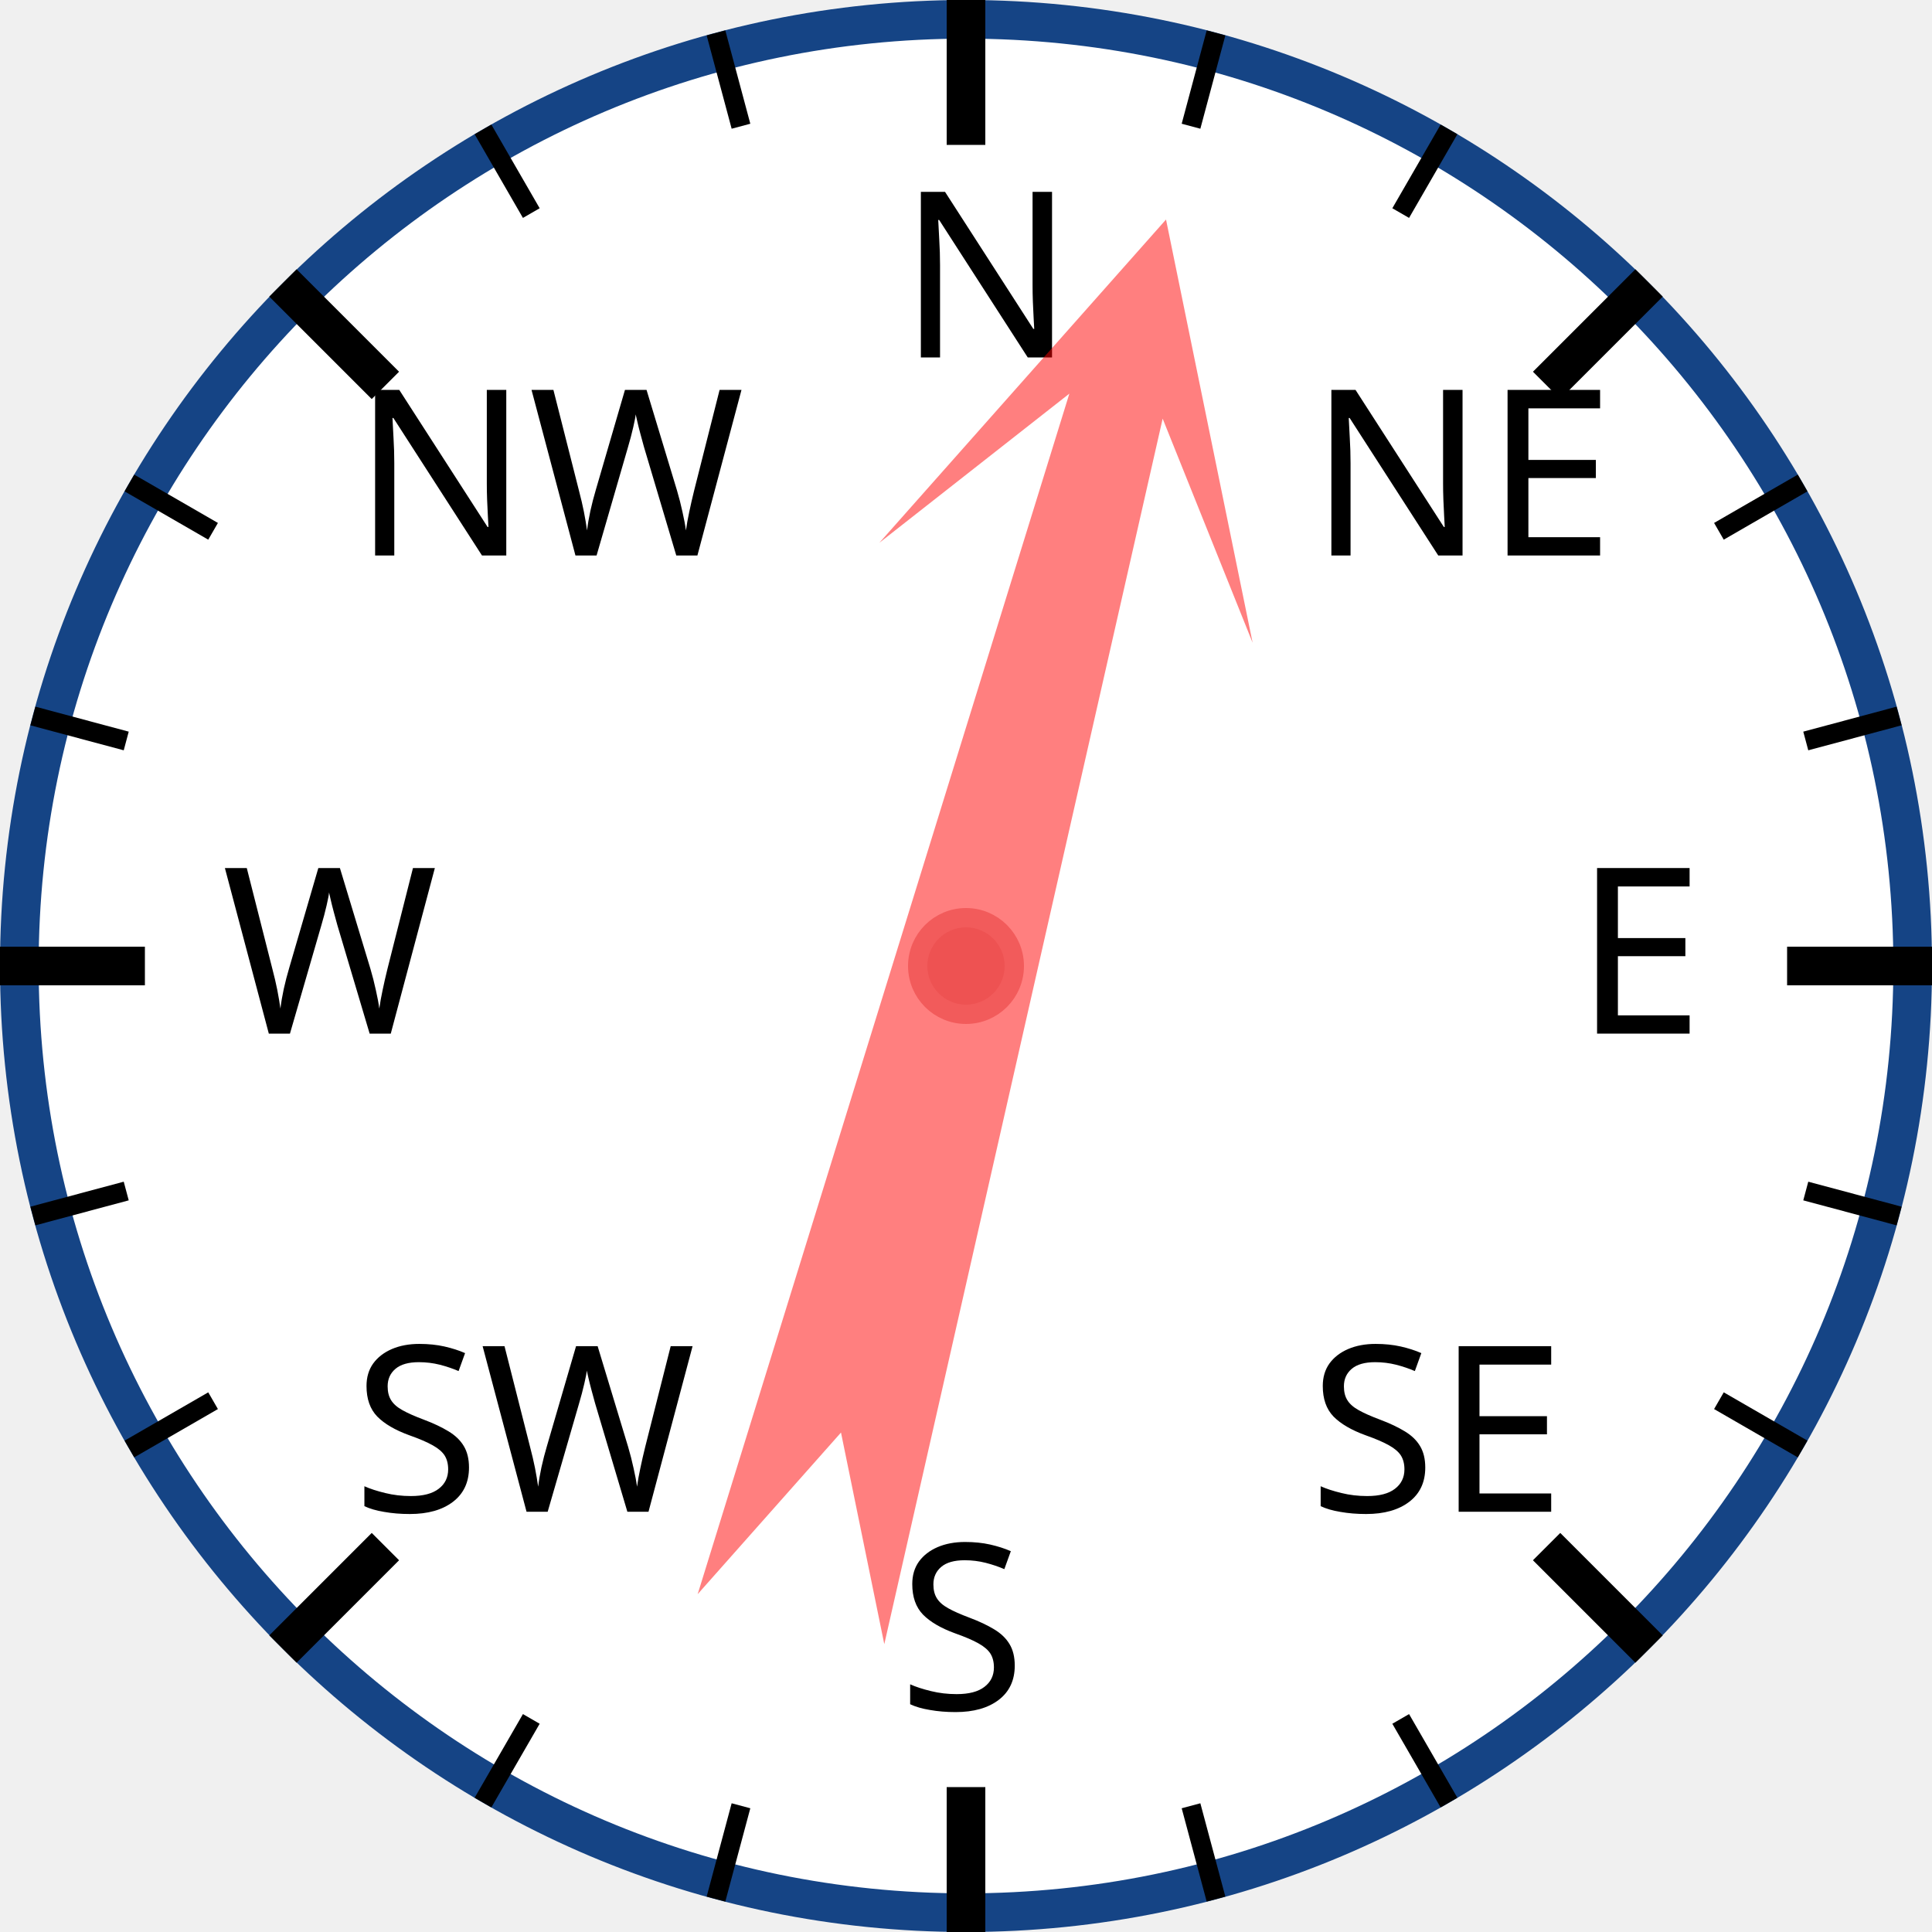
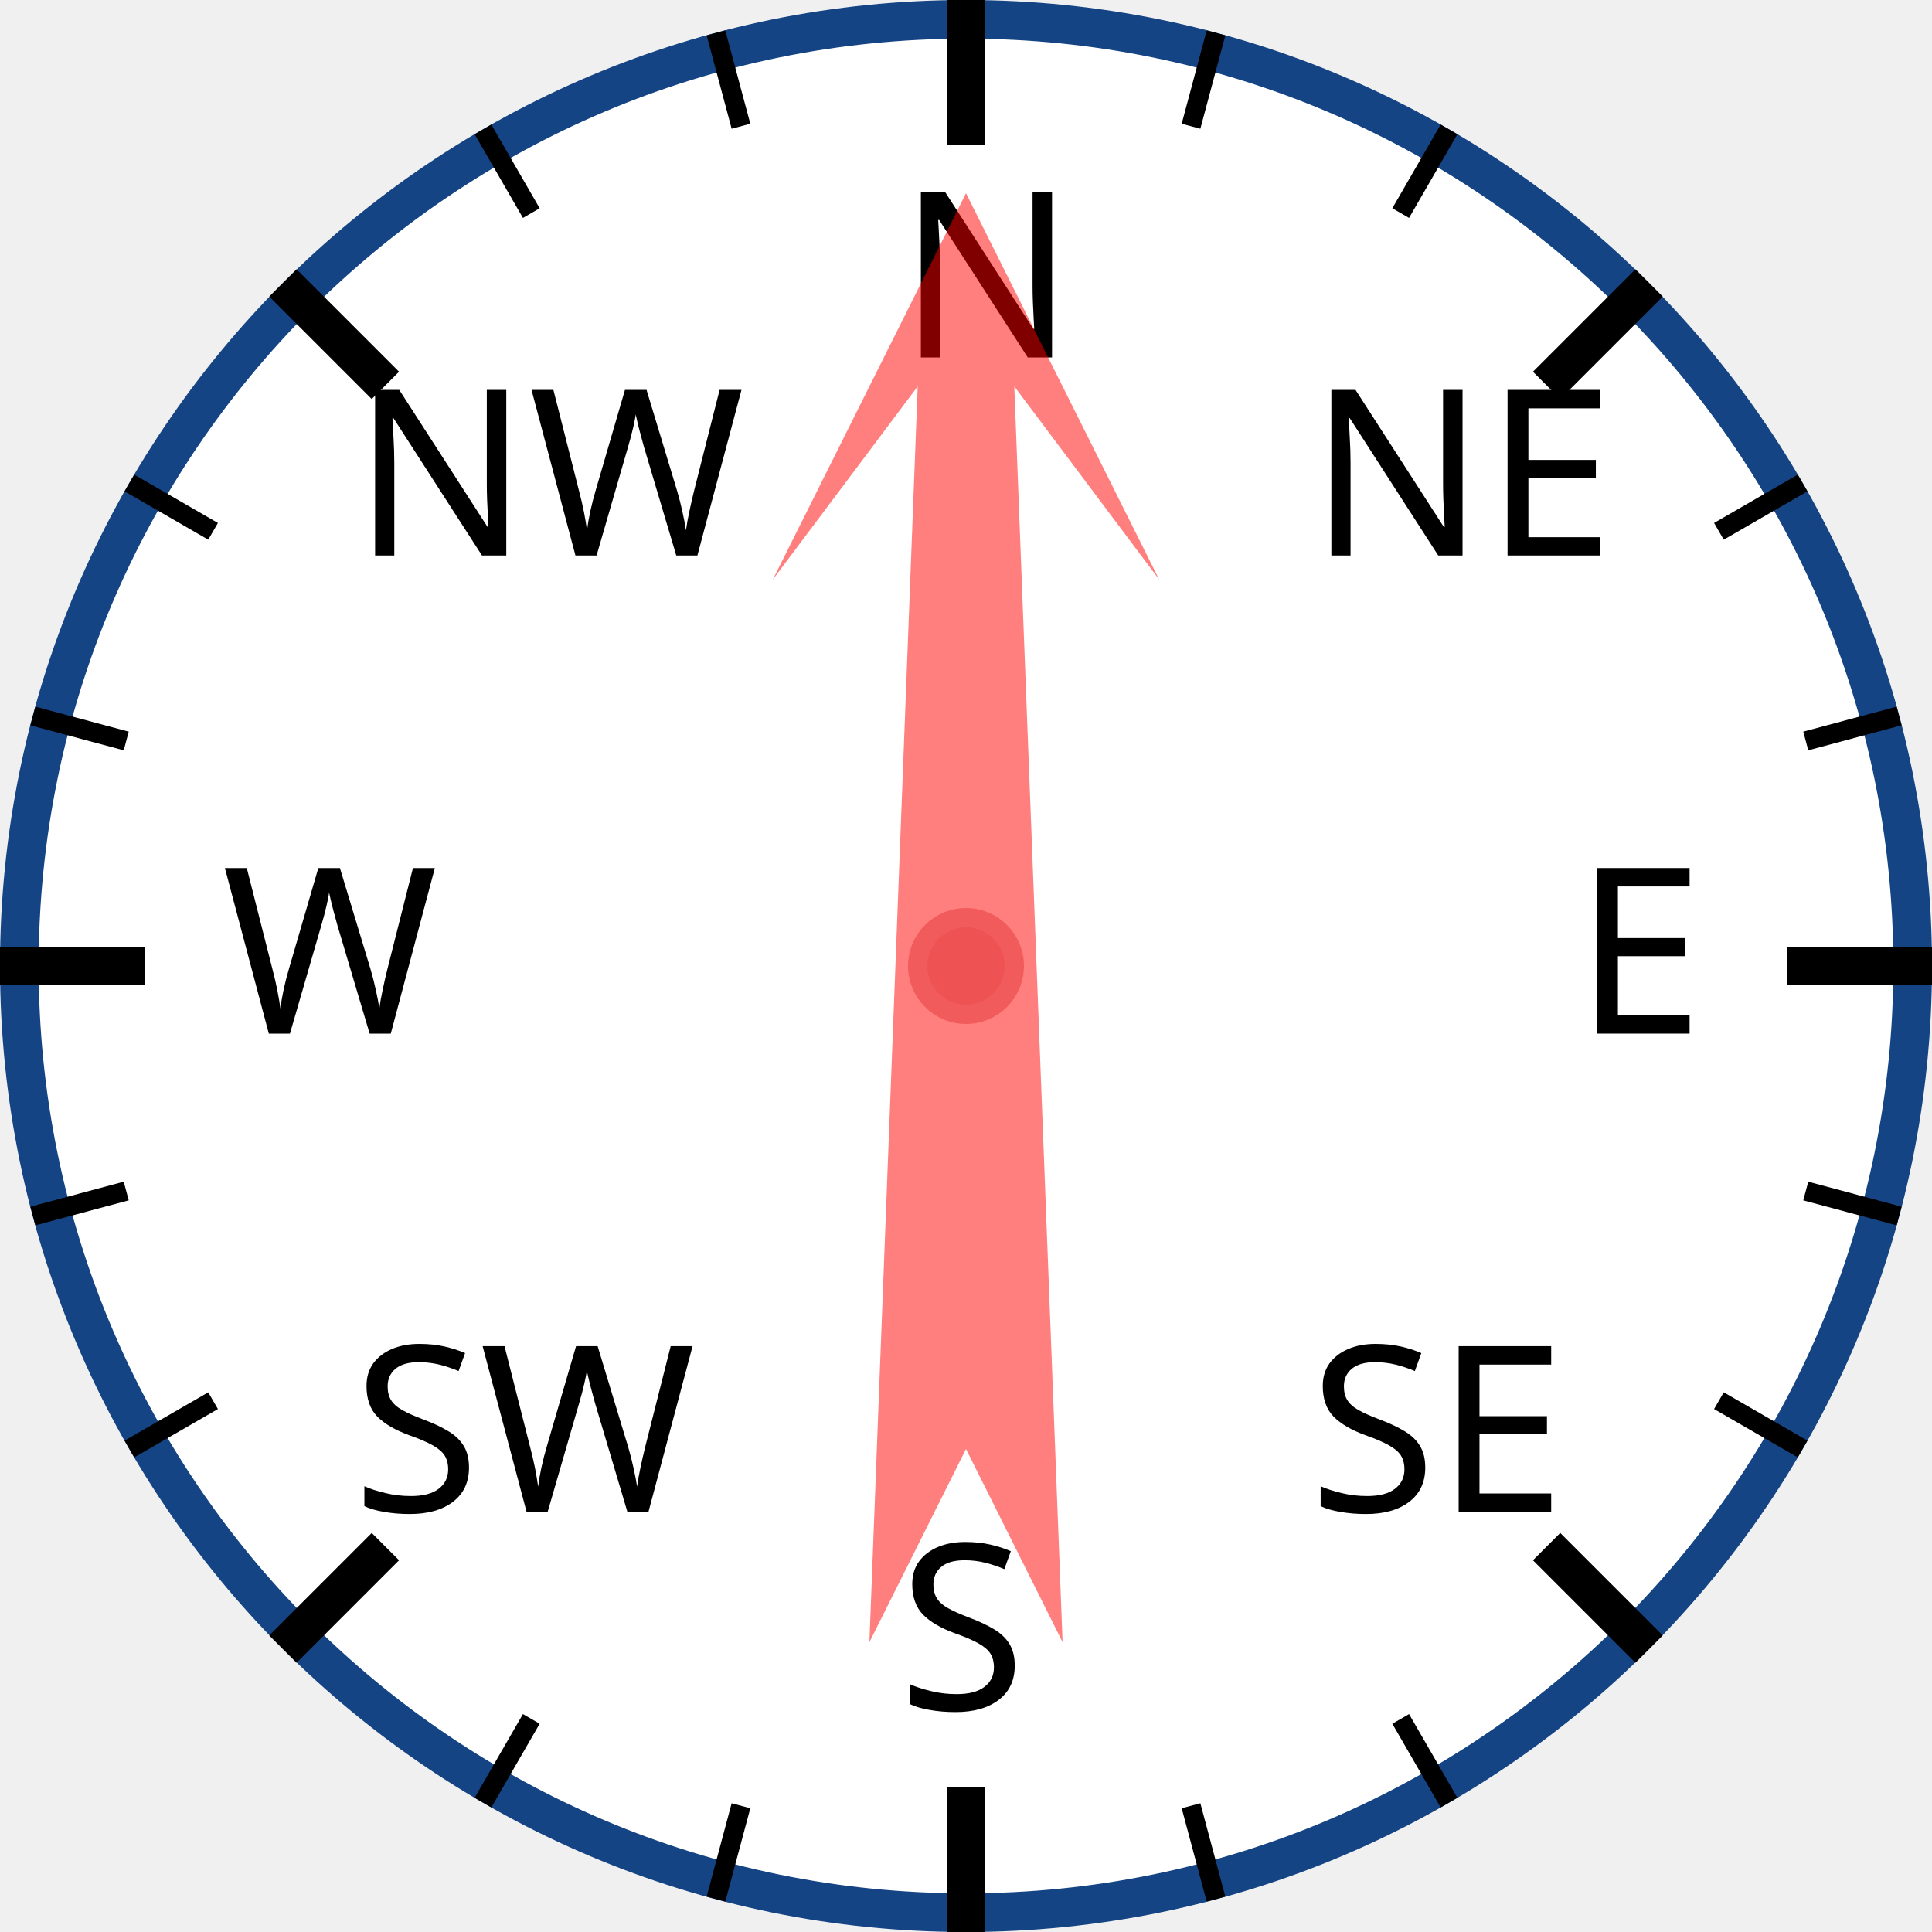
<svg xmlns="http://www.w3.org/2000/svg" width="120px" height="120px" viewBox="0 0 200 200">
  <circle cx="100" cy="100" r="98" style="fill: white; stroke: #154485; stroke-width: 4;" />
  <text x="93.0" y="37.0" style="font-family: sans-serif; font-size: 18pt;">N</text>
  <line x1="100.0" y1="0.0" x2="100.0" y2="15.0" style="stroke: black; stroke-width: 4;" />
  <line x1="74.118" y1="3.407" x2="76.706" y2="13.067" style="stroke: black; stroke-width: 2;" />
  <line x1="50" y1="13.397" x2="55" y2="22.058" style="stroke: black; stroke-width: 2;" />
  <text x="36.503" y="57.503" style="font-family: sans-serif; font-size: 18pt;">NW</text>
  <line x1="29.289" y1="29.289" x2="39.896" y2="39.896" style="stroke: black; stroke-width: 4;" />
  <line x1="13.397" y1="50" x2="22.058" y2="55" style="stroke: black; stroke-width: 2;" />
  <line x1="3.407" y1="74.118" x2="13.067" y2="76.706" style="stroke: black; stroke-width: 2;" />
  <text x="23.0" y="107.0" style="font-family: sans-serif; font-size: 18pt;">W</text>
  <line x1="0.0" y1="100.0" x2="15.0" y2="100.0" style="stroke: black; stroke-width: 4;" />
  <line x1="3.407" y1="125.882" x2="13.067" y2="123.294" style="stroke: black; stroke-width: 2;" />
  <line x1="13.397" y1="150" x2="22.058" y2="145" style="stroke: black; stroke-width: 2;" />
  <text x="36.503" y="156.497" style="font-family: sans-serif; font-size: 18pt;">SW</text>
  <line x1="29.289" y1="170.711" x2="39.896" y2="160.104" style="stroke: black; stroke-width: 4;" />
  <line x1="50" y1="186.603" x2="55" y2="177.942" style="stroke: black; stroke-width: 2;" />
  <line x1="74.118" y1="196.593" x2="76.706" y2="186.933" style="stroke: black; stroke-width: 2;" />
  <text x="93" y="177.0" style="font-family: sans-serif; font-size: 18pt;">S</text>
  <line x1="100" y1="200.0" x2="100" y2="185.0" style="stroke: black; stroke-width: 4;" />
  <line x1="125.882" y1="196.593" x2="123.294" y2="186.933" style="stroke: black; stroke-width: 2;" />
  <line x1="150.0" y1="186.603" x2="145.0" y2="177.942" style="stroke: black; stroke-width: 2;" />
  <text x="135.497" y="156.497" style="font-family: sans-serif; font-size: 18pt;">SE</text>
  <line x1="170.711" y1="170.711" x2="160.104" y2="160.104" style="stroke: black; stroke-width: 4;" />
  <line x1="186.603" y1="150" x2="177.942" y2="145" style="stroke: black; stroke-width: 2;" />
  <line x1="196.593" y1="125.882" x2="186.933" y2="123.294" style="stroke: black; stroke-width: 2;" />
  <text x="163.0" y="107" style="font-family: sans-serif; font-size: 18pt;">E</text>
  <line x1="200.0" y1="100" x2="185.0" y2="100" style="stroke: black; stroke-width: 4;" />
  <line x1="196.593" y1="74.118" x2="186.933" y2="76.706" style="stroke: black; stroke-width: 2;" />
  <line x1="186.603" y1="50" x2="177.942" y2="55" style="stroke: black; stroke-width: 2;" />
  <text x="135.497" y="57.503" style="font-family: sans-serif; font-size: 18pt;">NE</text>
  <line x1="170.711" y1="29.289" x2="160.104" y2="39.896" style="stroke: black; stroke-width: 4;" />
  <line x1="150" y1="13.397" x2="145" y2="22.058" style="stroke: black; stroke-width: 2;" />
  <line x1="125.882" y1="3.407" x2="123.294" y2="13.067" style="stroke: black; stroke-width: 2;" />
-   <polygon points="100 20 120 60 105 40 110 170 100 150 90 170 95 40 80 60" style="fill: red; fill-opacity: 0.5;" transform="rotate(15,100,100)" />
+   <polygon points="100 20 120 60 105 40 110 170 100 150 90 170 95 40 80 60" style="fill: red; fill-opacity: 0.5;" transform="rotate(0,100,100)" />
  <circle cx="100" cy="100" r="5" style="fill: #EE5252; stroke: #F25B5B; stroke-width: 2;" />
</svg>
